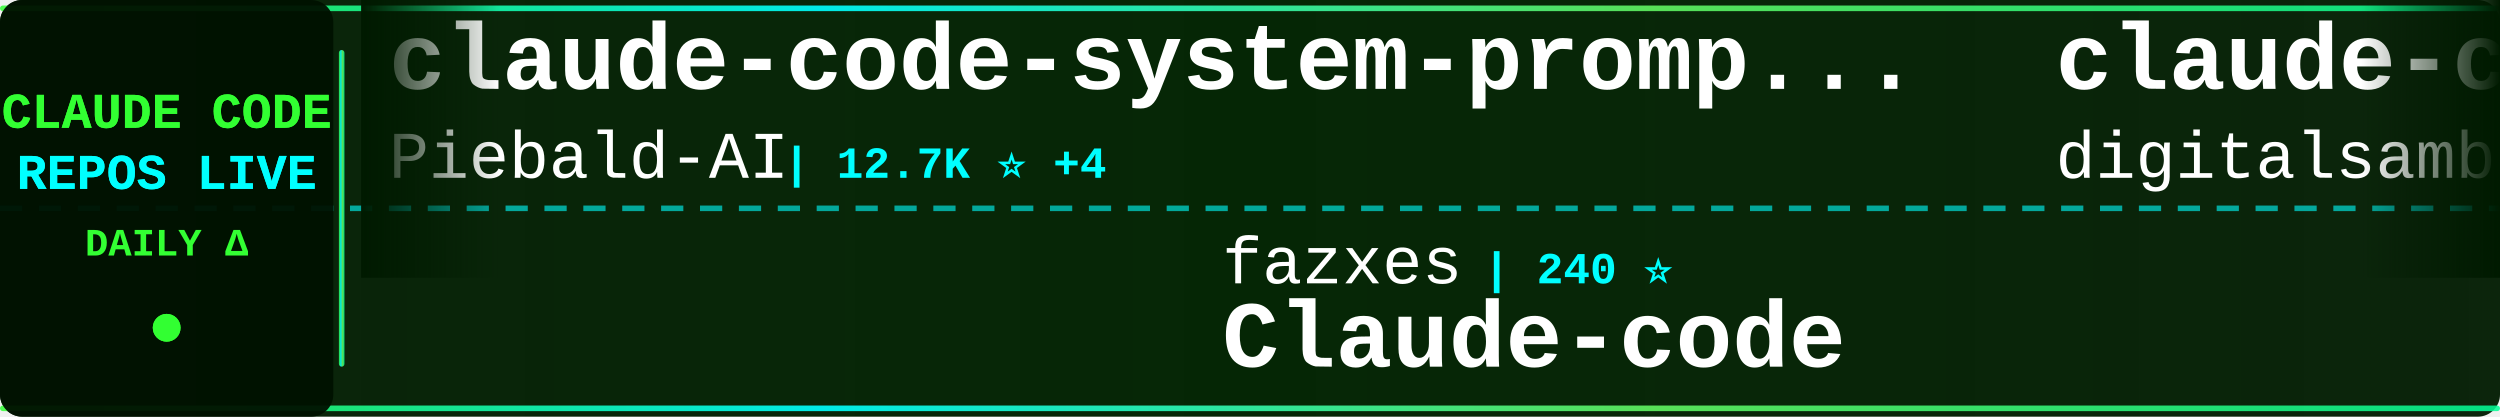
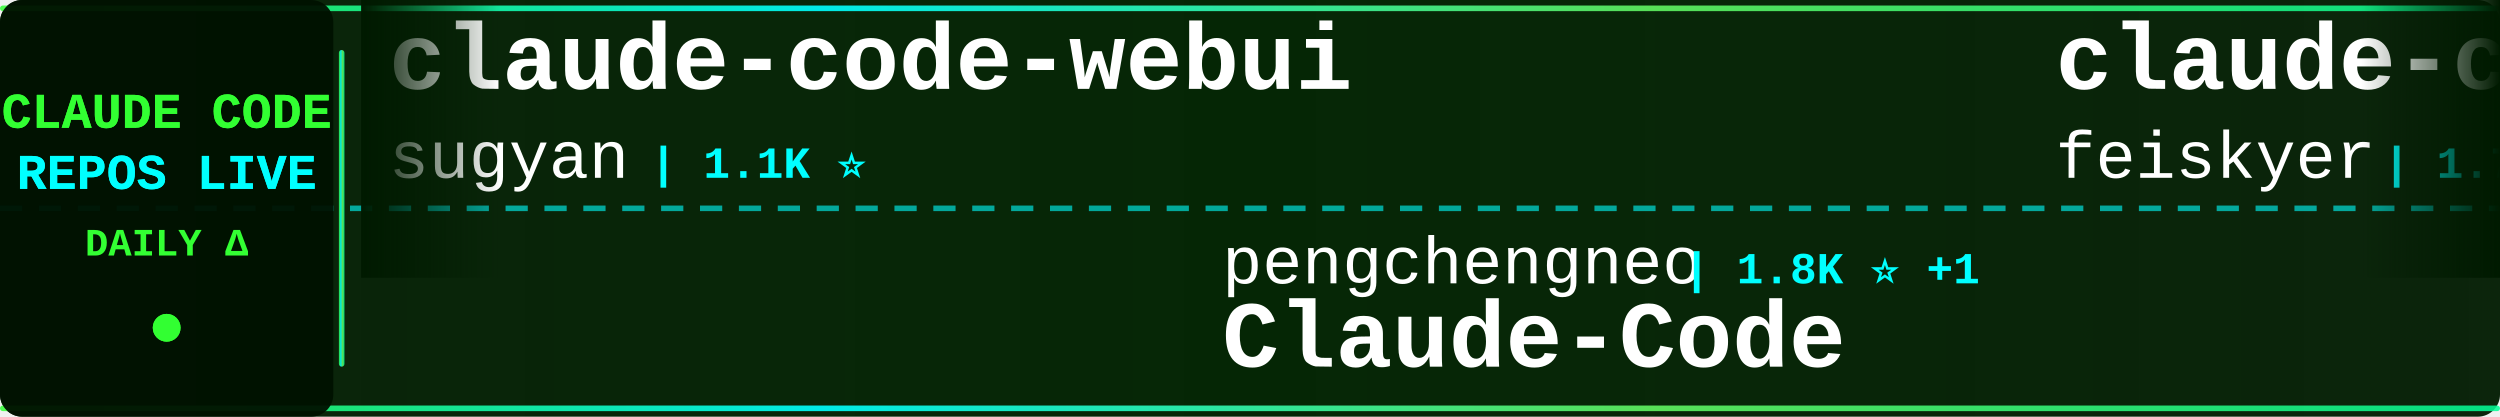
<svg xmlns="http://www.w3.org/2000/svg" width="900" height="150">
  <defs>
    <linearGradient id="tickerBg" x1="0%" y1="0%" x2="100%" y2="0%">
      <stop offset="0%" style="stop-color:#001a00;stop-opacity:0.95" />
      <stop offset="50%" style="stop-color:#002200;stop-opacity:0.98" />
      <stop offset="100%" style="stop-color:#001a00;stop-opacity:0.95" />
    </linearGradient>
    <linearGradient id="borderGrad" x1="0%" y1="0%" x2="100%" y2="0%">
      <stop offset="0%" style="stop-color:#33ff33;stop-opacity:0.85">
        <animate attributeName="stop-opacity" values="0.85;1;0.85" dur="2s" repeatCount="indefinite" />
      </stop>
      <stop offset="33%" style="stop-color:#00ffff;stop-opacity:0.9">
        <animate attributeName="stop-opacity" values="0.9;1;0.9" dur="2.2s" repeatCount="indefinite" />
      </stop>
      <stop offset="66%" style="stop-color:#66ff66;stop-opacity:0.85">
        <animate attributeName="stop-opacity" values="0.85;1;0.85" dur="1.8s" repeatCount="indefinite" />
      </stop>
      <stop offset="100%" style="stop-color:#00ff99;stop-opacity:0.85">
        <animate attributeName="stop-opacity" values="0.85;1;0.85" dur="2s" repeatCount="indefinite" />
      </stop>
    </linearGradient>
    <filter id="textGlow">
      <feGaussianBlur stdDeviation="0.1" result="coloredBlur" />
      <feMerge>
        <feMergeNode in="coloredBlur" />
        <feMergeNode in="SourceGraphic" />
      </feMerge>
    </filter>
    <filter id="metricGlow">
      <feGaussianBlur stdDeviation="0.2" result="coloredBlur" />
      <feMerge>
        <feMergeNode in="coloredBlur" />
        <feMergeNode in="SourceGraphic" />
      </feMerge>
    </filter>
    <linearGradient id="leftFade" x1="0%" y1="0%" x2="100%" y2="0%">
      <stop offset="0%" style="stop-color:#001a00;stop-opacity:1" />
      <stop offset="100%" style="stop-color:#001a00;stop-opacity:0" />
    </linearGradient>
    <linearGradient id="rightFade" x1="0%" y1="0%" x2="100%" y2="0%">
      <stop offset="0%" style="stop-color:#001a00;stop-opacity:0" />
      <stop offset="100%" style="stop-color:#001a00;stop-opacity:1" />
    </linearGradient>
  </defs>
  <rect width="900" height="150" fill="url(#tickerBg)" rx="8" />
  <rect x="0" y="2" width="900" height="2" fill="url(#borderGrad)" rx="1" />
  <rect x="0" y="146" width="900" height="2" fill="url(#borderGrad)" rx="1" />
  <line x1="0" y1="75" x2="900" y2="75" stroke="#00ffff" stroke-width="2" stroke-dasharray="8 6" opacity="0.6" />
  <rect x="0" y="0" width="120" height="150" fill="#001100" opacity="0.95" rx="8" />
  <text x="60" y="46" font-family="'Courier New', monospace" font-size="18" font-weight="bold" fill="#33ff33" text-anchor="middle" filter="url(#textGlow)">
    CLAUDE CODE
  </text>
  <text x="60" y="68" font-family="'Courier New', monospace" font-size="18" font-weight="bold" fill="#00ffff" text-anchor="middle" filter="url(#textGlow)">
    REPOS LIVE
  </text>
  <text x="60" y="92" font-family="'Courier New', monospace" font-size="14" font-weight="bold" fill="#33ff33" text-anchor="middle">
    DAILY Δ
  </text>
  <circle cx="60" cy="118" r="5" fill="#33ff33" filter="url(#metricGlow)">
    <animate attributeName="r" values="4;6;4" dur="1.5s" repeatCount="indefinite" />
    <animate attributeName="opacity" values="0.6;1;0.6" dur="1.5s" repeatCount="indefinite" />
  </circle>
  <rect x="122" y="18" width="2" height="114" fill="url(#borderGrad)" rx="1" />
  <clipPath id="tickerClip">
    <rect x="130" y="0" width="770" height="150" />
  </clipPath>
  <g clip-path="url(#tickerClip)">
    <g id="tickerItems">
      <animateTransform attributeName="transform" attributeType="XML" type="translate" from="0 0" to="-3000 0" dur="54s" repeatCount="indefinite" />
      <g transform="translate(0, 0)">
-         <text x="140" y="32" font-family="'Courier New', monospace" font-size="34" font-weight="bold" fill="#ffffff">claude-code-system-promp...</text>
-         <text x="140" y="64" font-family="'Courier New', monospace" font-size="24" font-weight="normal" fill="#ffffff" opacity="1.0">Piebald-AI</text>
-         <text x="282" y="64" font-family="'Courier New', monospace" font-size="16" font-weight="bold" fill="#00ffff"> | 12.7K ⭐ +4</text>
+         <text x="140" y="32" font-family="'Courier New', monospace" font-size="34" font-weight="bold" fill="#ffffff">claude-code-webui</text>
+         <text x="140" y="64" font-family="'Courier New', monospace" font-size="24" font-weight="normal" fill="#ffffff" opacity="1.0">sugyan</text>
+         <text x="234" y="64" font-family="'Courier New', monospace" font-size="16" font-weight="bold" fill="#00ffff"> | 1.1K ⭐</text>
      </g>
      <g transform="translate(300, 0)">
-         <text x="140" y="102" font-family="'Courier New', monospace" font-size="24" font-weight="normal" fill="#ffffff" opacity="1.0">fazxes</text>
-         <text x="234" y="102" font-family="'Courier New', monospace" font-size="16" font-weight="bold" fill="#00ffff"> | 240 ⭐</text>
-         <text x="140" y="132" font-family="'Courier New', monospace" font-size="34" font-weight="bold" fill="#ffffff">Claude-code</text>
+         <text x="140" y="102" font-family="'Courier New', monospace" font-size="24" font-weight="normal" fill="#ffffff" opacity="1.0">pengchengneo</text>
+         <text x="306" y="102" font-family="'Courier New', monospace" font-size="16" font-weight="bold" fill="#00ffff"> | 1.8K ⭐ +1</text>
+         <text x="140" y="132" font-family="'Courier New', monospace" font-size="34" font-weight="bold" fill="#ffffff">Claude-Code</text>
      </g>
      <g transform="translate(600, 0)">
-         <text x="140" y="32" font-family="'Courier New', monospace" font-size="34" font-weight="bold" fill="#ffffff">claude-code-video-toolki...</text>
-         <text x="140" y="64" font-family="'Courier New', monospace" font-size="24" font-weight="normal" fill="#ffffff" opacity="1.0">digitalsamba</text>
-         <text x="306" y="64" font-family="'Courier New', monospace" font-size="16" font-weight="bold" fill="#00ffff"> | 2.1K ⭐</text>
+         <text x="140" y="32" font-family="'Courier New', monospace" font-size="34" font-weight="bold" fill="#ffffff">claude-code-settings</text>
+         <text x="140" y="64" font-family="'Courier New', monospace" font-size="24" font-weight="normal" fill="#ffffff" opacity="1.0">feiskyer</text>
+         <text x="258" y="64" font-family="'Courier New', monospace" font-size="16" font-weight="bold" fill="#00ffff"> | 1.7K ⭐</text>
      </g>
      <g transform="translate(900, 0)">
-         <text x="140" y="102" font-family="'Courier New', monospace" font-size="24" font-weight="normal" fill="#ffffff" opacity="1.0">anthropics</text>
-         <text x="282" y="102" font-family="'Courier New', monospace" font-size="16" font-weight="bold" fill="#00ffff"> | 8.9K ⭐ +2</text>
-         <text x="140" y="132" font-family="'Courier New', monospace" font-size="34" font-weight="bold" fill="#ffffff">claude-code-action</text>
+         <text x="140" y="102" font-family="'Courier New', monospace" font-size="24" font-weight="normal" fill="#ffffff" opacity="1.0">kodu-ai</text>
+         <text x="246" y="102" font-family="'Courier New', monospace" font-size="16" font-weight="bold" fill="#00ffff"> | 5.2K ⭐</text>
+         <text x="140" y="132" font-family="'Courier New', monospace" font-size="34" font-weight="bold" fill="#ffffff">claude-coder</text>
      </g>
      <g transform="translate(1200, 0)">
-         <text x="140" y="32" font-family="'Courier New', monospace" font-size="34" font-weight="bold" fill="#ffffff">claude-code-harness</text>
-         <text x="140" y="64" font-family="'Courier New', monospace" font-size="24" font-weight="normal" fill="#ffffff" opacity="1.0">Chachamaru127</text>
-         <text x="318" y="64" font-family="'Courier New', monospace" font-size="16" font-weight="bold" fill="#00ffff"> | 3.1K ⭐</text>
+         <text x="140" y="32" font-family="'Courier New', monospace" font-size="34" font-weight="bold" fill="#ffffff">ClaudeCodeAgents</text>
+         <text x="140" y="64" font-family="'Courier New', monospace" font-size="24" font-weight="normal" fill="#ffffff" opacity="1.0">darcyegb</text>
+         <text x="258" y="64" font-family="'Courier New', monospace" font-size="16" font-weight="bold" fill="#00ffff"> | 762 ⭐</text>
      </g>
      <g transform="translate(1500, 0)">
-         <text x="140" y="102" font-family="'Courier New', monospace" font-size="24" font-weight="normal" fill="#ffffff" opacity="1.0">ponponon</text>
-         <text x="258" y="102" font-family="'Courier New', monospace" font-size="16" font-weight="bold" fill="#00ffff"> | 2.3K ⭐</text>
-         <text x="140" y="132" font-family="'Courier New', monospace" font-size="34" font-weight="bold" fill="#ffffff">claude_code_src</text>
+         <text x="140" y="102" font-family="'Courier New', monospace" font-size="24" font-weight="normal" fill="#ffffff" opacity="1.0">huangjia2019</text>
+         <text x="306" y="102" font-family="'Courier New', monospace" font-size="16" font-weight="bold" fill="#00ffff"> | 1.1K ⭐</text>
+         <text x="140" y="132" font-family="'Courier New', monospace" font-size="34" font-weight="bold" fill="#ffffff">claude-code-engineering</text>
      </g>
      <g transform="translate(1800, 0)">
-         <text x="140" y="32" font-family="'Courier New', monospace" font-size="34" font-weight="bold" fill="#ffffff">learn-claude-code</text>
-         <text x="140" y="64" font-family="'Courier New', monospace" font-size="24" font-weight="normal" fill="#ffffff" opacity="1.0">shareAI-lab</text>
-         <text x="294" y="64" font-family="'Courier New', monospace" font-size="16" font-weight="bold" fill="#00ffff"> | 76.7K ⭐ +15</text>
+         <text x="140" y="32" font-family="'Courier New', monospace" font-size="34" font-weight="bold" fill="#ffffff">claude-code-action</text>
+         <text x="140" y="64" font-family="'Courier New', monospace" font-size="24" font-weight="normal" fill="#ffffff" opacity="1.0">anthropics</text>
+         <text x="282" y="64" font-family="'Courier New', monospace" font-size="16" font-weight="bold" fill="#00ffff"> | 8.9K ⭐</text>
      </g>
      <g transform="translate(2100, 0)">
-         <text x="140" y="102" font-family="'Courier New', monospace" font-size="24" font-weight="normal" fill="#ffffff" opacity="1.0">Pimzino</text>
-         <text x="246" y="102" font-family="'Courier New', monospace" font-size="16" font-weight="bold" fill="#00ffff"> | 3.9K ⭐</text>
-         <text x="140" y="132" font-family="'Courier New', monospace" font-size="34" font-weight="bold" fill="#ffffff">claude-code-spec-workflo...</text>
+         <text x="140" y="102" font-family="'Courier New', monospace" font-size="24" font-weight="normal" fill="#ffffff" opacity="1.0">alejandrobalderas</text>
+         <text x="366" y="102" font-family="'Courier New', monospace" font-size="16" font-weight="bold" fill="#00ffff"> | 2.8K ⭐</text>
+         <text x="140" y="132" font-family="'Courier New', monospace" font-size="34" font-weight="bold" fill="#ffffff">claude-code-from-source</text>
      </g>
      <g transform="translate(2400, 0)">
-         <text x="140" y="32" font-family="'Courier New', monospace" font-size="34" font-weight="bold" fill="#ffffff">claude-code-tips</text>
-         <text x="140" y="64" font-family="'Courier New', monospace" font-size="24" font-weight="normal" fill="#ffffff" opacity="1.0">ykdojo</text>
-         <text x="234" y="64" font-family="'Courier New', monospace" font-size="16" font-weight="bold" fill="#00ffff"> | 10.1K ⭐ +3</text>
+         <text x="140" y="32" font-family="'Courier New', monospace" font-size="34" font-weight="bold" fill="#ffffff">skills</text>
+         <text x="140" y="64" font-family="'Courier New', monospace" font-size="24" font-weight="normal" fill="#ffffff" opacity="1.0">anthropics</text>
+         <text x="282" y="64" font-family="'Courier New', monospace" font-size="16" font-weight="bold" fill="#00ffff"> | 176.2K ⭐ +16</text>
      </g>
      <g transform="translate(2700, 0)">
-         <text x="140" y="102" font-family="'Courier New', monospace" font-size="24" font-weight="normal" fill="#ffffff" opacity="1.0">VILA-Lab</text>
-         <text x="258" y="102" font-family="'Courier New', monospace" font-size="16" font-weight="bold" fill="#00ffff"> | 2.1K ⭐ +1</text>
-         <text x="140" y="132" font-family="'Courier New', monospace" font-size="34" font-weight="bold" fill="#ffffff">Dive-into-Claude-Code</text>
+         <text x="140" y="102" font-family="'Courier New', monospace" font-size="24" font-weight="normal" fill="#ffffff" opacity="1.0">lintsinghua</text>
+         <text x="294" y="102" font-family="'Courier New', monospace" font-size="16" font-weight="bold" fill="#00ffff"> | 4.2K ⭐ +2</text>
+         <text x="140" y="132" font-family="'Courier New', monospace" font-size="34" font-weight="bold" fill="#ffffff">claude-code-book</text>
      </g>
      <g transform="translate(3000, 0)">
-         <text x="140" y="32" font-family="'Courier New', monospace" font-size="34" font-weight="bold" fill="#ffffff">claude-code-system-promp...</text>
-         <text x="140" y="64" font-family="'Courier New', monospace" font-size="24" font-weight="normal" fill="#ffffff" opacity="1.0">Piebald-AI</text>
-         <text x="282" y="64" font-family="'Courier New', monospace" font-size="16" font-weight="bold" fill="#00ffff"> | 12.7K ⭐ +4</text>
+         <text x="140" y="32" font-family="'Courier New', monospace" font-size="34" font-weight="bold" fill="#ffffff">claude-code-webui</text>
+         <text x="140" y="64" font-family="'Courier New', monospace" font-size="24" font-weight="normal" fill="#ffffff" opacity="1.0">sugyan</text>
+         <text x="234" y="64" font-family="'Courier New', monospace" font-size="16" font-weight="bold" fill="#00ffff"> | 1.1K ⭐</text>
      </g>
      <g transform="translate(3300, 0)">
-         <text x="140" y="102" font-family="'Courier New', monospace" font-size="24" font-weight="normal" fill="#ffffff" opacity="1.0">fazxes</text>
-         <text x="234" y="102" font-family="'Courier New', monospace" font-size="16" font-weight="bold" fill="#00ffff"> | 240 ⭐</text>
-         <text x="140" y="132" font-family="'Courier New', monospace" font-size="34" font-weight="bold" fill="#ffffff">Claude-code</text>
+         <text x="140" y="102" font-family="'Courier New', monospace" font-size="24" font-weight="normal" fill="#ffffff" opacity="1.0">pengchengneo</text>
+         <text x="306" y="102" font-family="'Courier New', monospace" font-size="16" font-weight="bold" fill="#00ffff"> | 1.8K ⭐ +1</text>
+         <text x="140" y="132" font-family="'Courier New', monospace" font-size="34" font-weight="bold" fill="#ffffff">Claude-Code</text>
      </g>
      <g transform="translate(3600, 0)">
-         <text x="140" y="32" font-family="'Courier New', monospace" font-size="34" font-weight="bold" fill="#ffffff">claude-code-video-toolki...</text>
-         <text x="140" y="64" font-family="'Courier New', monospace" font-size="24" font-weight="normal" fill="#ffffff" opacity="1.0">digitalsamba</text>
-         <text x="306" y="64" font-family="'Courier New', monospace" font-size="16" font-weight="bold" fill="#00ffff"> | 2.1K ⭐</text>
+         <text x="140" y="32" font-family="'Courier New', monospace" font-size="34" font-weight="bold" fill="#ffffff">claude-code-settings</text>
+         <text x="140" y="64" font-family="'Courier New', monospace" font-size="24" font-weight="normal" fill="#ffffff" opacity="1.0">feiskyer</text>
+         <text x="258" y="64" font-family="'Courier New', monospace" font-size="16" font-weight="bold" fill="#00ffff"> | 1.7K ⭐</text>
      </g>
      <g transform="translate(3900, 0)">
-         <text x="140" y="102" font-family="'Courier New', monospace" font-size="24" font-weight="normal" fill="#ffffff" opacity="1.0">anthropics</text>
-         <text x="282" y="102" font-family="'Courier New', monospace" font-size="16" font-weight="bold" fill="#00ffff"> | 8.9K ⭐ +2</text>
-         <text x="140" y="132" font-family="'Courier New', monospace" font-size="34" font-weight="bold" fill="#ffffff">claude-code-action</text>
+         <text x="140" y="102" font-family="'Courier New', monospace" font-size="24" font-weight="normal" fill="#ffffff" opacity="1.0">kodu-ai</text>
+         <text x="246" y="102" font-family="'Courier New', monospace" font-size="16" font-weight="bold" fill="#00ffff"> | 5.2K ⭐</text>
+         <text x="140" y="132" font-family="'Courier New', monospace" font-size="34" font-weight="bold" fill="#ffffff">claude-coder</text>
      </g>
    </g>
  </g>
  <rect x="130" y="0" width="50" height="100" fill="url(#leftFade)" />
  <rect x="850" y="0" width="50" height="100" fill="url(#rightFade)" />
</svg>
